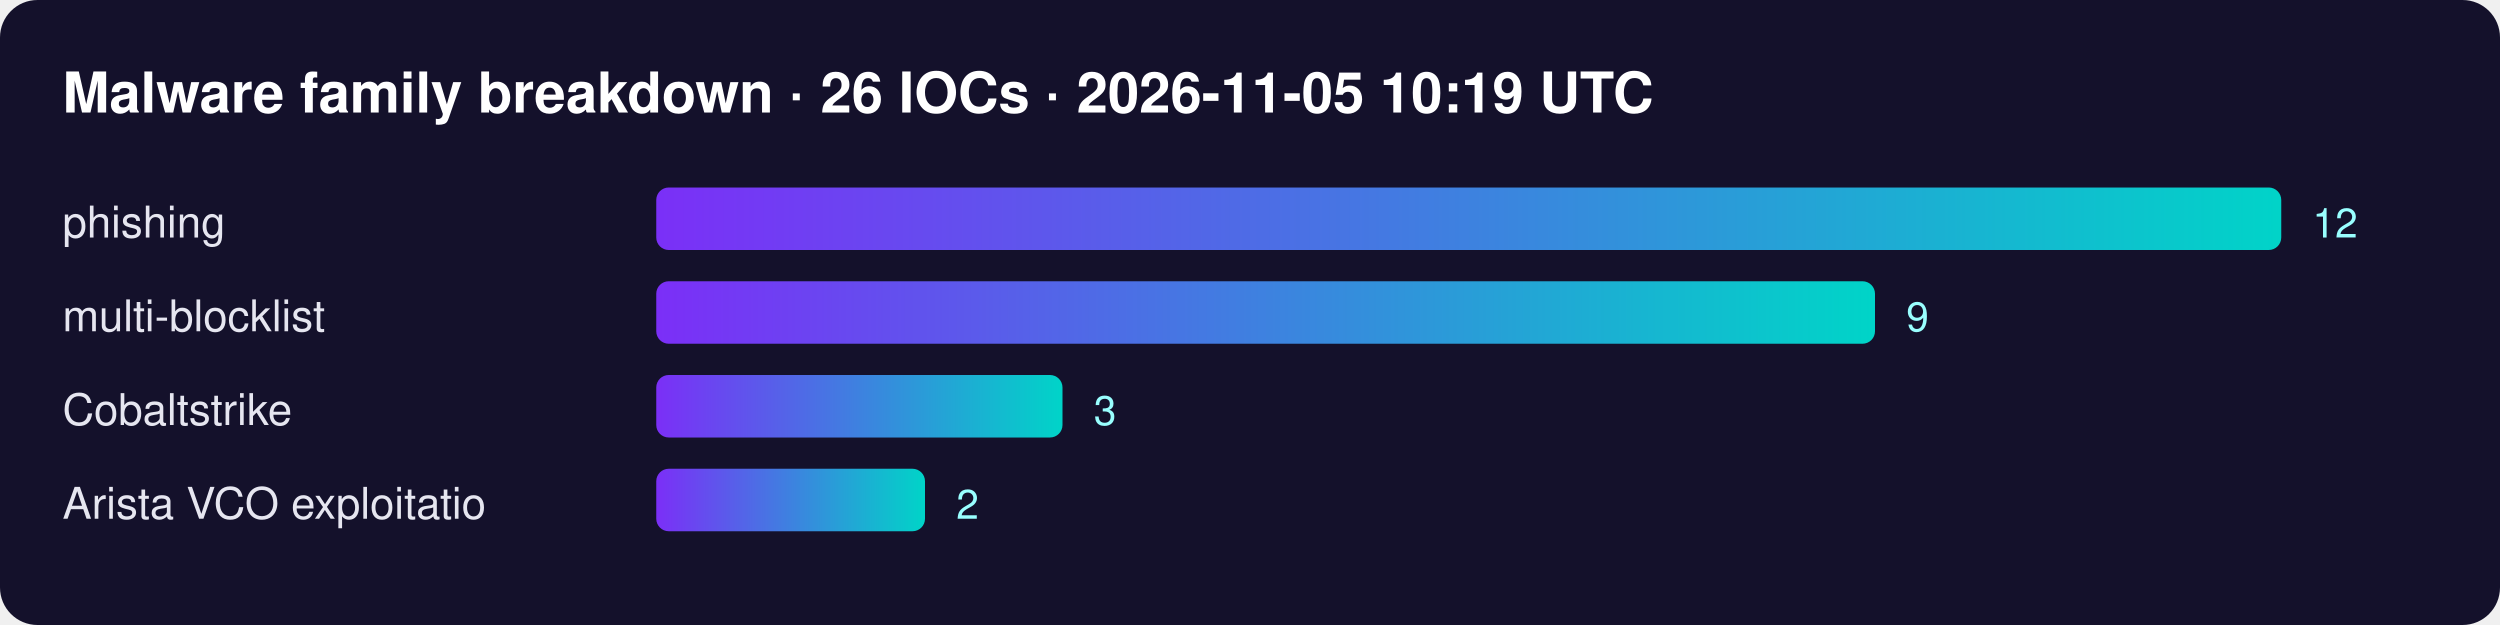
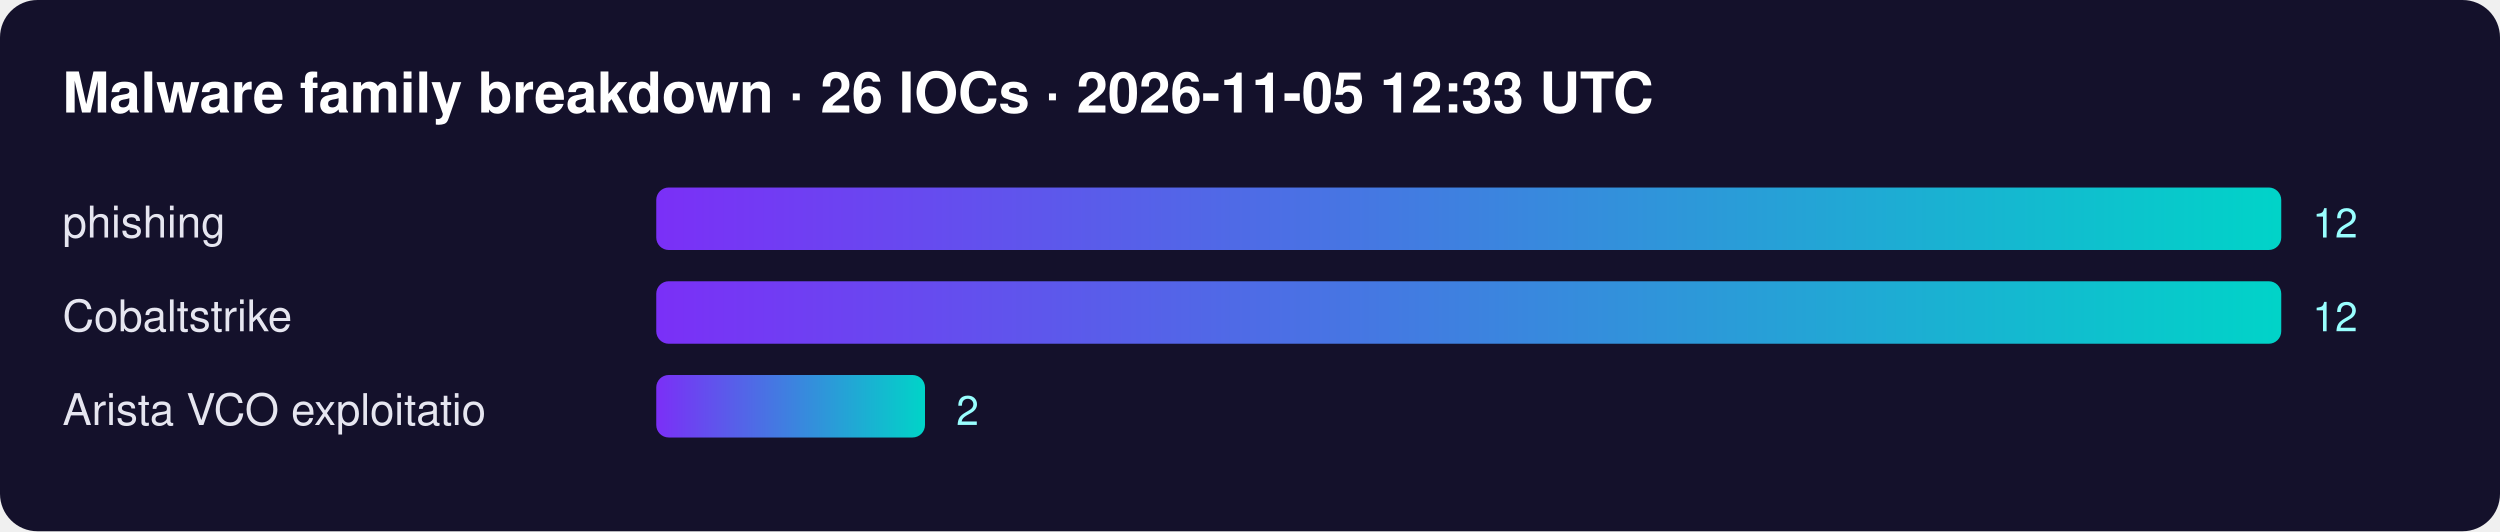
- <svg xmlns="http://www.w3.org/2000/svg" width="800" height="200" font-family="Segoe UI,Helvetica,Arial,sans-serif">
+ <svg xmlns="http://www.w3.org/2000/svg" width="800" height="170" font-family="Segoe UI,Helvetica,Arial,sans-serif">
  <defs>
    <linearGradient id="g">
      <stop offset="0" stop-color="#7b2ff7" />
      <stop offset="1" stop-color="#00d4c8" />
    </linearGradient>
  </defs>
  <rect width="100%" height="100%" rx="12" fill="#14112b" />
-   <text x="20" y="36" fill="#fff" font-size="18" font-weight="700">Malware family breakdown · 26 IOCs · 2026-11-05 10:19 UTC</text>
+   <text x="20" y="36" fill="#fff" font-size="18" font-weight="700">Malware family breakdown · 26 IOCs · 2026-11-05 12:33 UTC</text>
  <text x="20" y="76" fill="#e6e6f0" font-size="14">phishing</text>
  <rect x="210" y="60" width="520" height="20" rx="4" fill="url(#g)" />
  <text x="740" y="76" fill="#9ff" font-size="13">12</text>
-   <text x="20" y="106" fill="#e6e6f0" font-size="14">multi-blocklist</text>
-   <rect x="210" y="90" width="390" height="20" rx="4" fill="url(#g)" />
-   <text x="610" y="106" fill="#9ff" font-size="13">9</text>
-   <text x="20" y="136" fill="#e6e6f0" font-size="14">Cobaltstrike</text>
-   <rect x="210" y="120" width="130" height="20" rx="4" fill="url(#g)" />
-   <text x="350" y="136" fill="#9ff" font-size="13">3</text>
-   <text x="20" y="166" fill="#e6e6f0" font-size="14">Arista VCO exploitatio</text>
-   <rect x="210" y="150" width="86" height="20" rx="4" fill="url(#g)" />
-   <text x="306" y="166" fill="#9ff" font-size="13">2</text>
+   <text x="20" y="106" fill="#e6e6f0" font-size="14">Cobaltstrike</text>
+   <rect x="210" y="90" width="520" height="20" rx="4" fill="url(#g)" />
+   <text x="740" y="106" fill="#9ff" font-size="13">12</text>
+   <text x="20" y="136" fill="#e6e6f0" font-size="14">Arista VCO exploitatio</text>
+   <rect x="210" y="120" width="86" height="20" rx="4" fill="url(#g)" />
+   <text x="306" y="136" fill="#9ff" font-size="13">2</text>
</svg>
